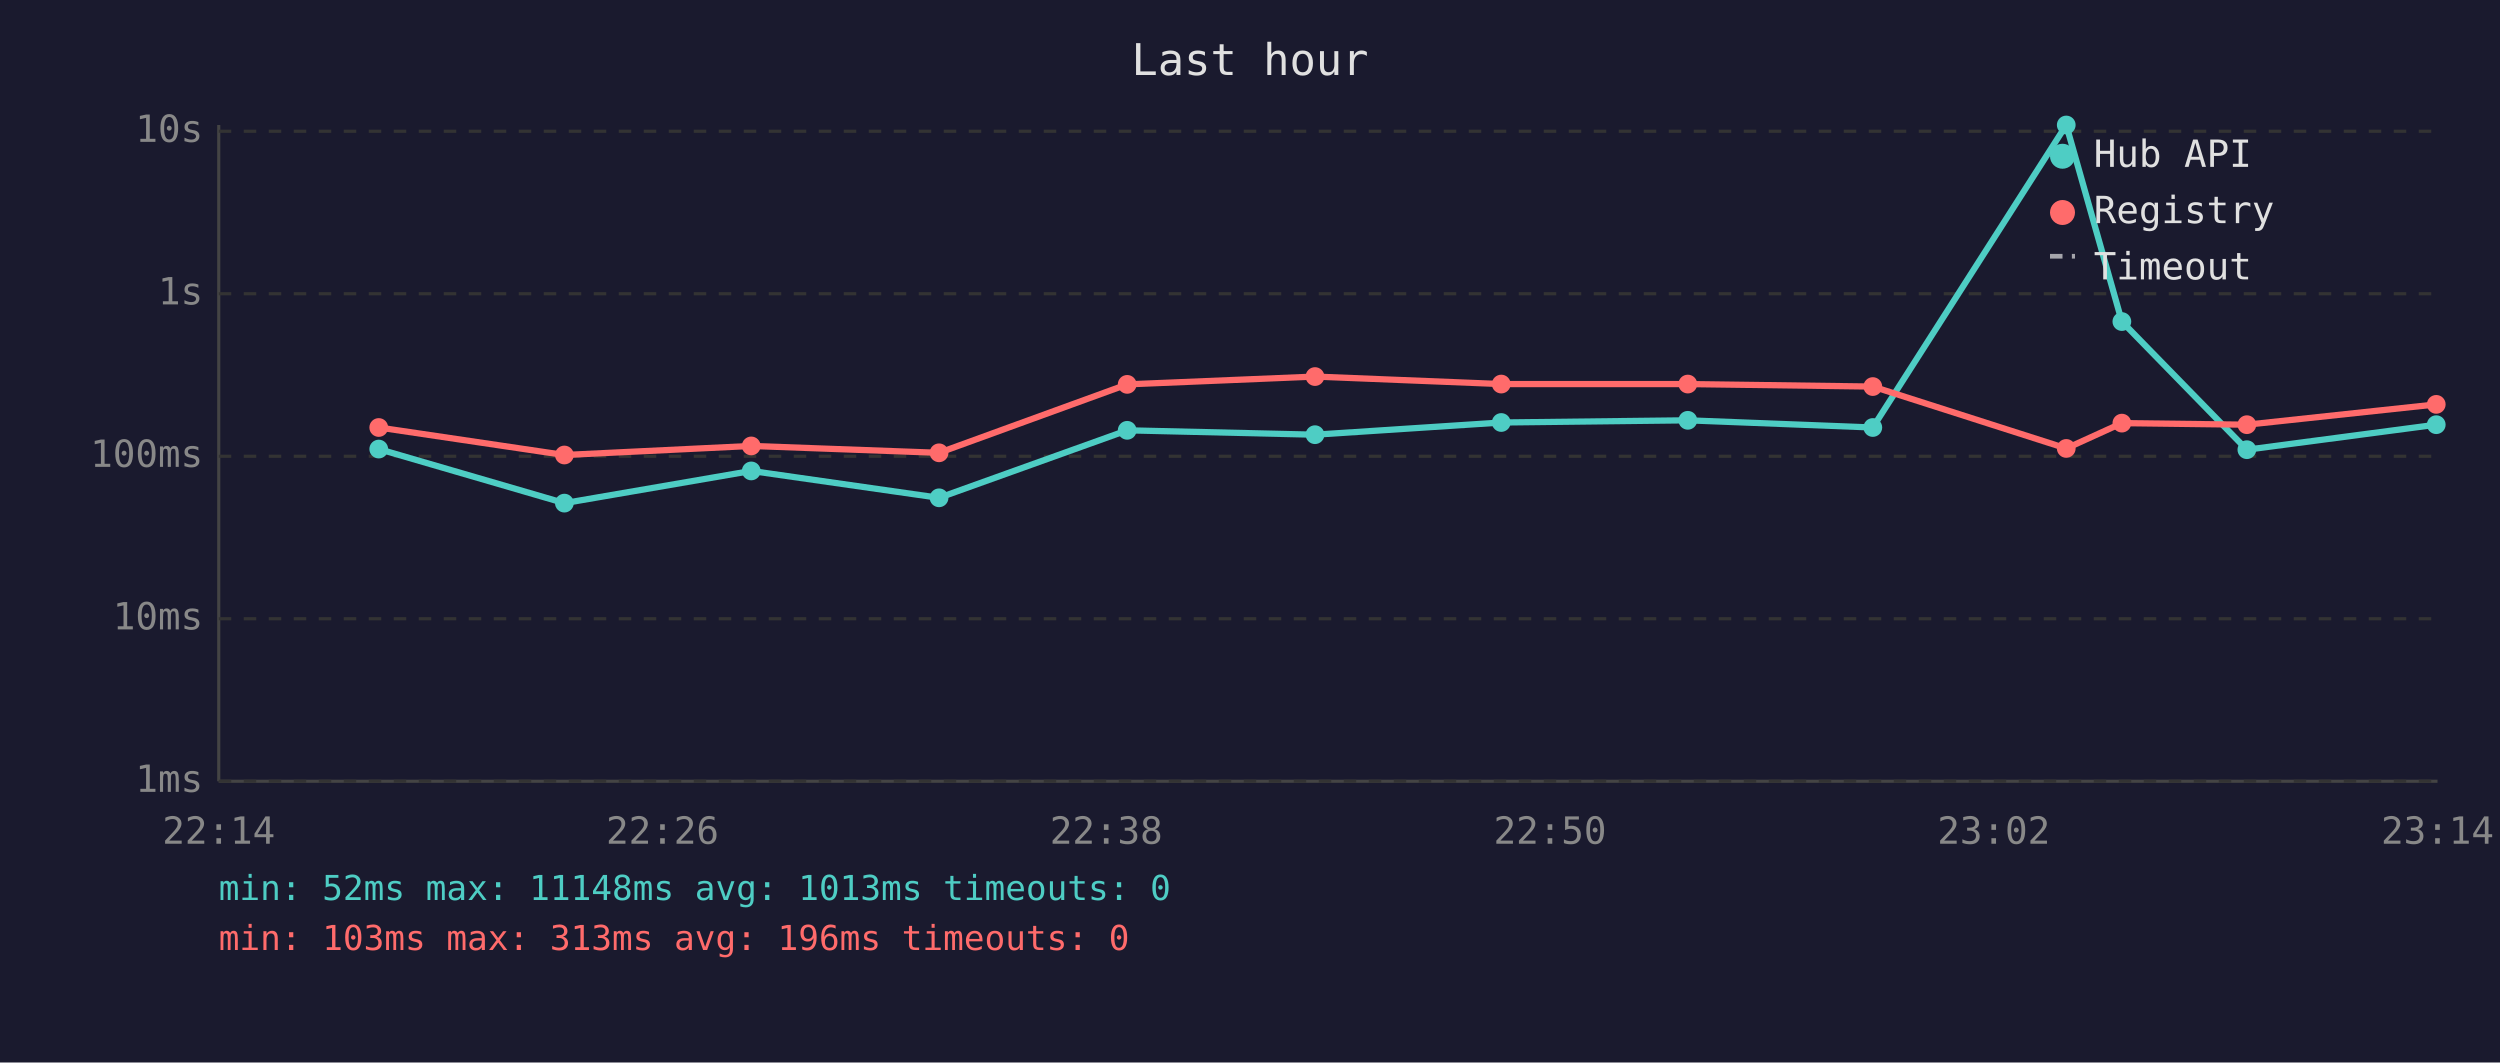
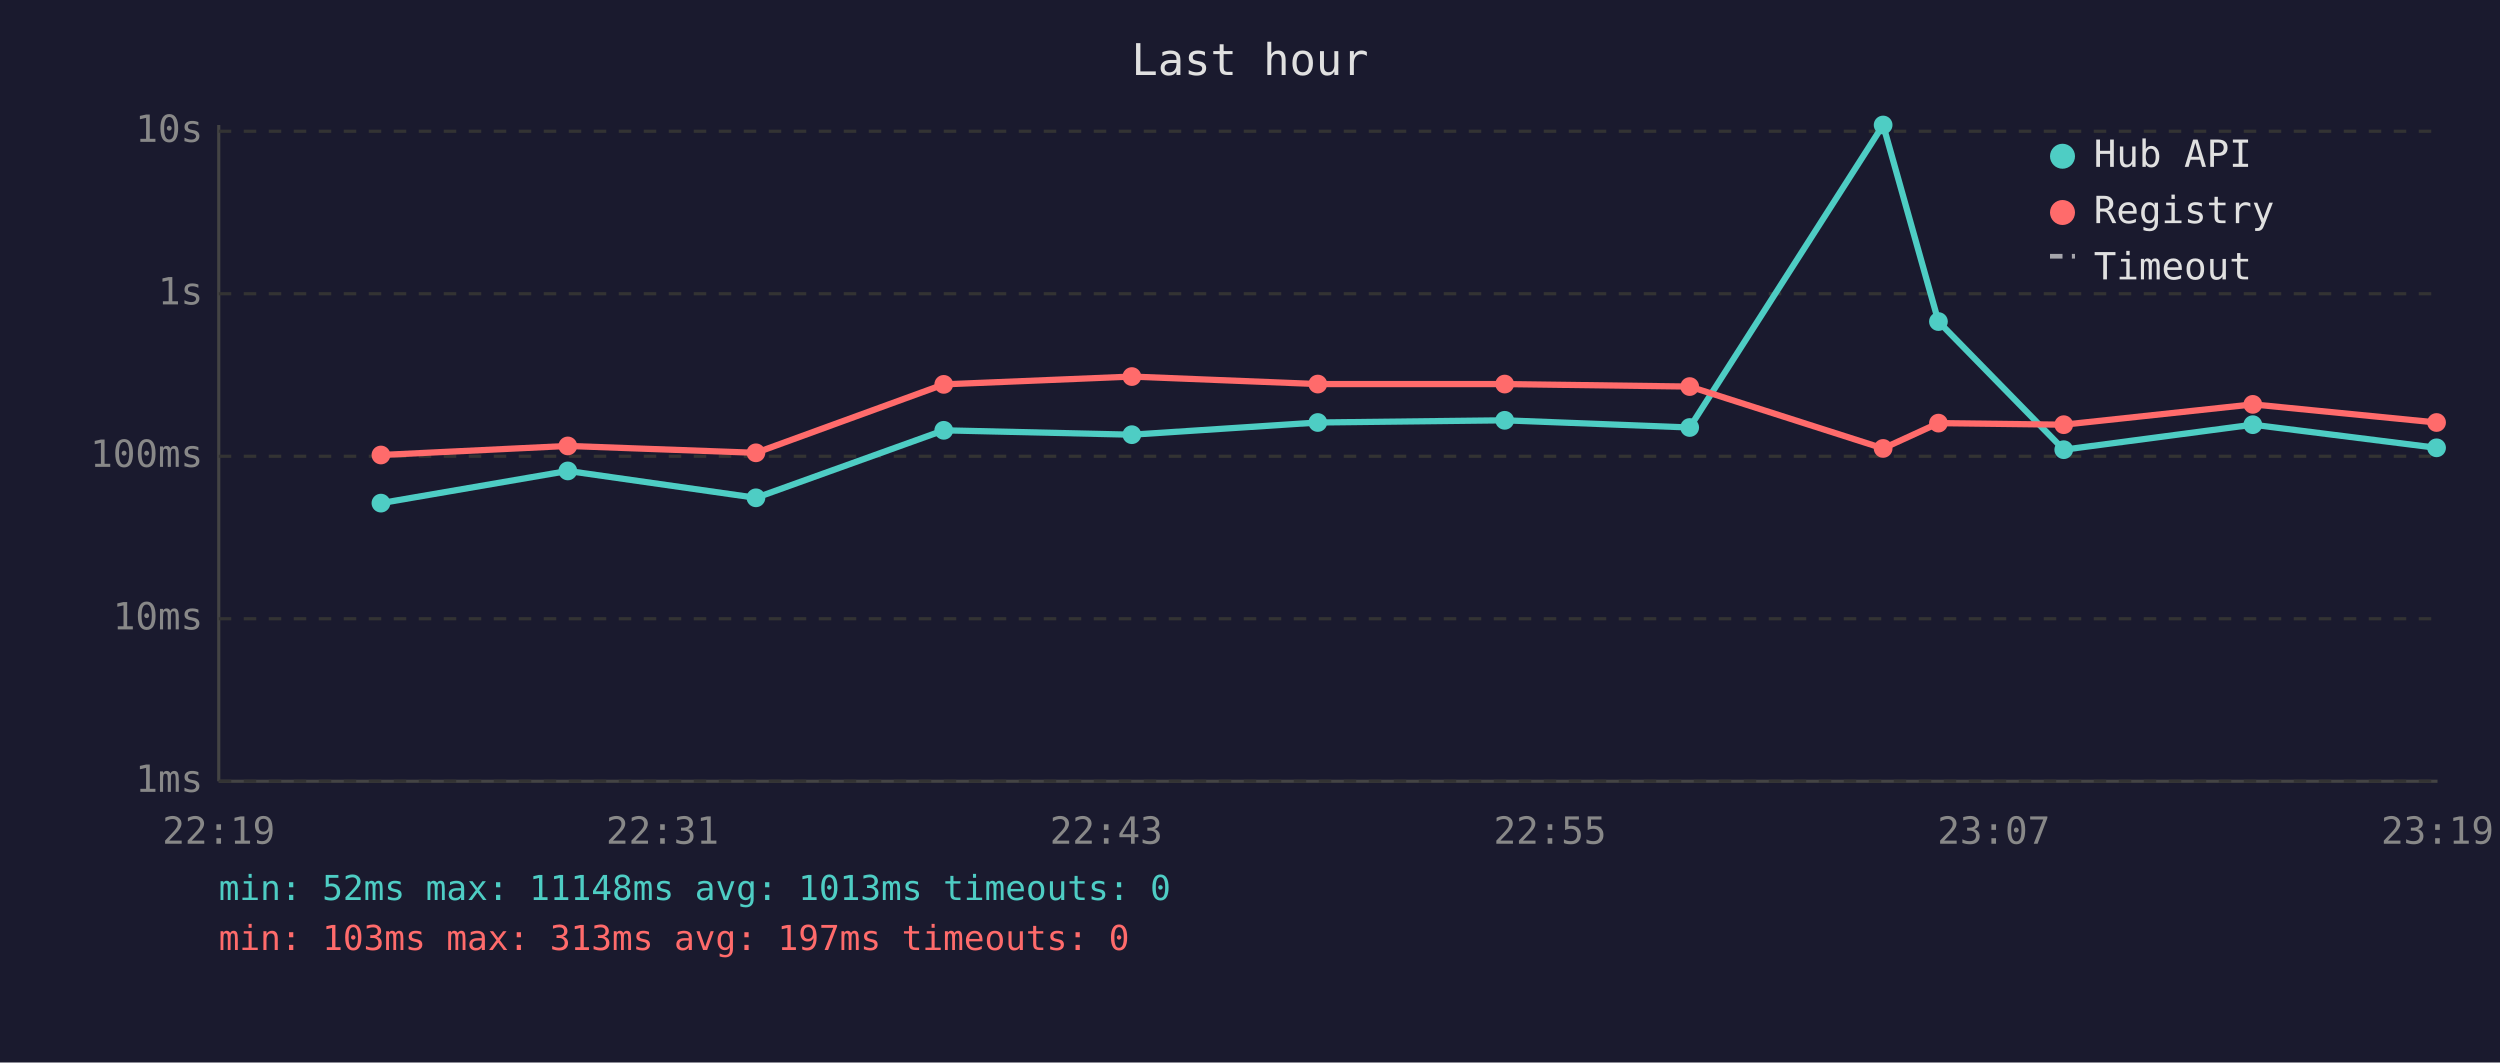
<svg xmlns="http://www.w3.org/2000/svg" viewBox="0 0 800 340" font-family="monospace" font-size="12">
  <rect width="800" height="340" fill="#1a1a2e" />
  <text x="400" y="24" fill="#e0e0e0" font-size="14" text-anchor="middle">Last hour</text>
  <line x1="70" y1="40" x2="70" y2="250" stroke="#444" stroke-width="1" />
  <line x1="70" y1="250" x2="780" y2="250" stroke="#444" stroke-width="1" />
  <line x1="70" y1="250" x2="780" y2="250" stroke="#333" stroke-width="1" stroke-dasharray="4" />
  <text x="65" y="250" fill="#888" text-anchor="end" dominant-baseline="middle">1ms</text>
  <line x1="70" y1="198" x2="780" y2="198" stroke="#333" stroke-width="1" stroke-dasharray="4" />
  <text x="65" y="198" fill="#888" text-anchor="end" dominant-baseline="middle">10ms</text>
  <line x1="70" y1="146" x2="780" y2="146" stroke="#333" stroke-width="1" stroke-dasharray="4" />
  <text x="65" y="146" fill="#888" text-anchor="end" dominant-baseline="middle">100ms</text>
  <line x1="70" y1="94" x2="780" y2="94" stroke="#333" stroke-width="1" stroke-dasharray="4" />
  <text x="65" y="94" fill="#888" text-anchor="end" dominant-baseline="middle">1s</text>
  <line x1="70" y1="42" x2="780" y2="42" stroke="#333" stroke-width="1" stroke-dasharray="4" />
  <text x="65" y="42" fill="#888" text-anchor="end" dominant-baseline="middle">10s</text>
-   <text x="70" y="270" fill="#888" text-anchor="middle">22:14</text>
-   <text x="212" y="270" fill="#888" text-anchor="middle">22:26</text>
-   <text x="354" y="270" fill="#888" text-anchor="middle">22:38</text>
-   <text x="496" y="270" fill="#888" text-anchor="middle">22:50</text>
-   <text x="638" y="270" fill="#888" text-anchor="middle">23:02</text>
-   <text x="780" y="270" fill="#888" text-anchor="middle">23:14</text>
-   <polyline points="121.2,143.7 180.6,161.0 240.4,150.7 300.5,159.3 360.7,137.7 420.8,139.1 480.4,135.2 540.1,134.5 599.3,136.8 661.2,40.0 679.0,102.9 719.0,143.9 779.6,135.9" fill="none" stroke="#4ecdc4" stroke-width="2" opacity="1" />
-   <circle cx="121.2" cy="143.7" r="3" fill="#4ecdc4" />
-   <circle cx="180.6" cy="161.0" r="3" fill="#4ecdc4" />
-   <circle cx="240.4" cy="150.7" r="3" fill="#4ecdc4" />
-   <circle cx="300.5" cy="159.3" r="3" fill="#4ecdc4" />
-   <circle cx="360.7" cy="137.7" r="3" fill="#4ecdc4" />
-   <circle cx="420.8" cy="139.1" r="3" fill="#4ecdc4" />
-   <circle cx="480.4" cy="135.2" r="3" fill="#4ecdc4" />
-   <circle cx="540.1" cy="134.5" r="3" fill="#4ecdc4" />
-   <circle cx="599.3" cy="136.8" r="3" fill="#4ecdc4" />
-   <circle cx="661.2" cy="40.0" r="3" fill="#4ecdc4" />
-   <circle cx="679.0" cy="102.9" r="3" fill="#4ecdc4" />
-   <circle cx="719.0" cy="143.9" r="3" fill="#4ecdc4" />
-   <circle cx="779.6" cy="135.9" r="3" fill="#4ecdc4" />
-   <polyline points="121.2,136.8 180.6,145.6 240.4,142.7 300.5,144.9 360.7,123.0 420.8,120.5 480.4,122.9 540.1,122.9 599.3,123.7 661.2,143.5 679.0,135.4 719.0,135.9 779.6,129.4" fill="none" stroke="#ff6b6b" stroke-width="2" opacity="1" />
-   <circle cx="121.2" cy="136.8" r="3" fill="#ff6b6b" />
-   <circle cx="180.6" cy="145.6" r="3" fill="#ff6b6b" />
-   <circle cx="240.4" cy="142.7" r="3" fill="#ff6b6b" />
-   <circle cx="300.5" cy="144.9" r="3" fill="#ff6b6b" />
-   <circle cx="360.7" cy="123.0" r="3" fill="#ff6b6b" />
-   <circle cx="420.8" cy="120.5" r="3" fill="#ff6b6b" />
-   <circle cx="480.4" cy="122.9" r="3" fill="#ff6b6b" />
-   <circle cx="540.1" cy="122.9" r="3" fill="#ff6b6b" />
-   <circle cx="599.3" cy="123.7" r="3" fill="#ff6b6b" />
-   <circle cx="661.2" cy="143.5" r="3" fill="#ff6b6b" />
-   <circle cx="679.0" cy="135.4" r="3" fill="#ff6b6b" />
-   <circle cx="719.0" cy="135.9" r="3" fill="#ff6b6b" />
-   <circle cx="779.6" cy="129.4" r="3" fill="#ff6b6b" />
+   <text x="70" y="270" fill="#888" text-anchor="middle">22:19</text>
+   <text x="212" y="270" fill="#888" text-anchor="middle">22:31</text>
+   <text x="354" y="270" fill="#888" text-anchor="middle">22:43</text>
+   <text x="496" y="270" fill="#888" text-anchor="middle">22:55</text>
+   <text x="638" y="270" fill="#888" text-anchor="middle">23:07</text>
+   <text x="780" y="270" fill="#888" text-anchor="middle">23:19</text>
+   <polyline points="121.9,161.0 181.7,150.7 241.9,159.3 302.0,137.7 362.2,139.1 421.7,135.2 481.5,134.5 540.7,136.8 602.6,40.0 620.3,102.9 660.4,143.9 720.9,135.9 779.7,143.3" fill="none" stroke="#4ecdc4" stroke-width="2" opacity="1" />
+   <circle cx="121.9" cy="161.0" r="3" fill="#4ecdc4" />
+   <circle cx="181.7" cy="150.7" r="3" fill="#4ecdc4" />
+   <circle cx="241.9" cy="159.3" r="3" fill="#4ecdc4" />
+   <circle cx="302.0" cy="137.7" r="3" fill="#4ecdc4" />
+   <circle cx="362.2" cy="139.1" r="3" fill="#4ecdc4" />
+   <circle cx="421.7" cy="135.2" r="3" fill="#4ecdc4" />
+   <circle cx="481.5" cy="134.5" r="3" fill="#4ecdc4" />
+   <circle cx="540.7" cy="136.8" r="3" fill="#4ecdc4" />
+   <circle cx="602.6" cy="40.0" r="3" fill="#4ecdc4" />
+   <circle cx="620.3" cy="102.9" r="3" fill="#4ecdc4" />
+   <circle cx="660.4" cy="143.9" r="3" fill="#4ecdc4" />
+   <circle cx="720.9" cy="135.9" r="3" fill="#4ecdc4" />
+   <circle cx="779.7" cy="143.3" r="3" fill="#4ecdc4" />
+   <polyline points="121.9,145.6 181.7,142.7 241.9,144.9 302.0,123.0 362.2,120.5 421.7,122.9 481.5,122.9 540.7,123.7 602.6,143.5 620.3,135.4 660.4,135.9 720.9,129.4 779.7,135.2" fill="none" stroke="#ff6b6b" stroke-width="2" opacity="1" />
+   <circle cx="121.9" cy="145.6" r="3" fill="#ff6b6b" />
+   <circle cx="181.7" cy="142.7" r="3" fill="#ff6b6b" />
+   <circle cx="241.9" cy="144.9" r="3" fill="#ff6b6b" />
+   <circle cx="302.0" cy="123.0" r="3" fill="#ff6b6b" />
+   <circle cx="362.2" cy="120.5" r="3" fill="#ff6b6b" />
+   <circle cx="421.7" cy="122.9" r="3" fill="#ff6b6b" />
+   <circle cx="481.5" cy="122.9" r="3" fill="#ff6b6b" />
+   <circle cx="540.7" cy="123.7" r="3" fill="#ff6b6b" />
+   <circle cx="602.6" cy="143.5" r="3" fill="#ff6b6b" />
+   <circle cx="620.3" cy="135.4" r="3" fill="#ff6b6b" />
+   <circle cx="660.4" cy="135.9" r="3" fill="#ff6b6b" />
+   <circle cx="720.9" cy="129.4" r="3" fill="#ff6b6b" />
+   <circle cx="779.7" cy="135.2" r="3" fill="#ff6b6b" />
  <circle cx="660" cy="50" r="4" fill="#4ecdc4" />
  <text x="670" y="50" fill="#e0e0e0" dominant-baseline="middle">Hub API</text>
  <circle cx="660" cy="68" r="4" fill="#ff6b6b" />
  <text x="670" y="68" fill="#e0e0e0" dominant-baseline="middle">Registry</text>
  <line x1="656" y1="82" x2="664" y2="82" stroke="#e0e0e0" stroke-width="1.5" stroke-dasharray="4,3" opacity="0.7" />
  <text x="670" y="86" fill="#e0e0e0" dominant-baseline="middle">Timeout</text>
  <text x="70" y="288" fill="#4ecdc4" font-size="11">min: 52ms  max: 11148ms  avg: 1013ms  timeouts: 0</text>
-   <text x="70" y="304" fill="#ff6b6b" font-size="11">min: 103ms  max: 313ms  avg: 196ms  timeouts: 0</text>
+   <text x="70" y="304" fill="#ff6b6b" font-size="11">min: 103ms  max: 313ms  avg: 197ms  timeouts: 0</text>
</svg>
